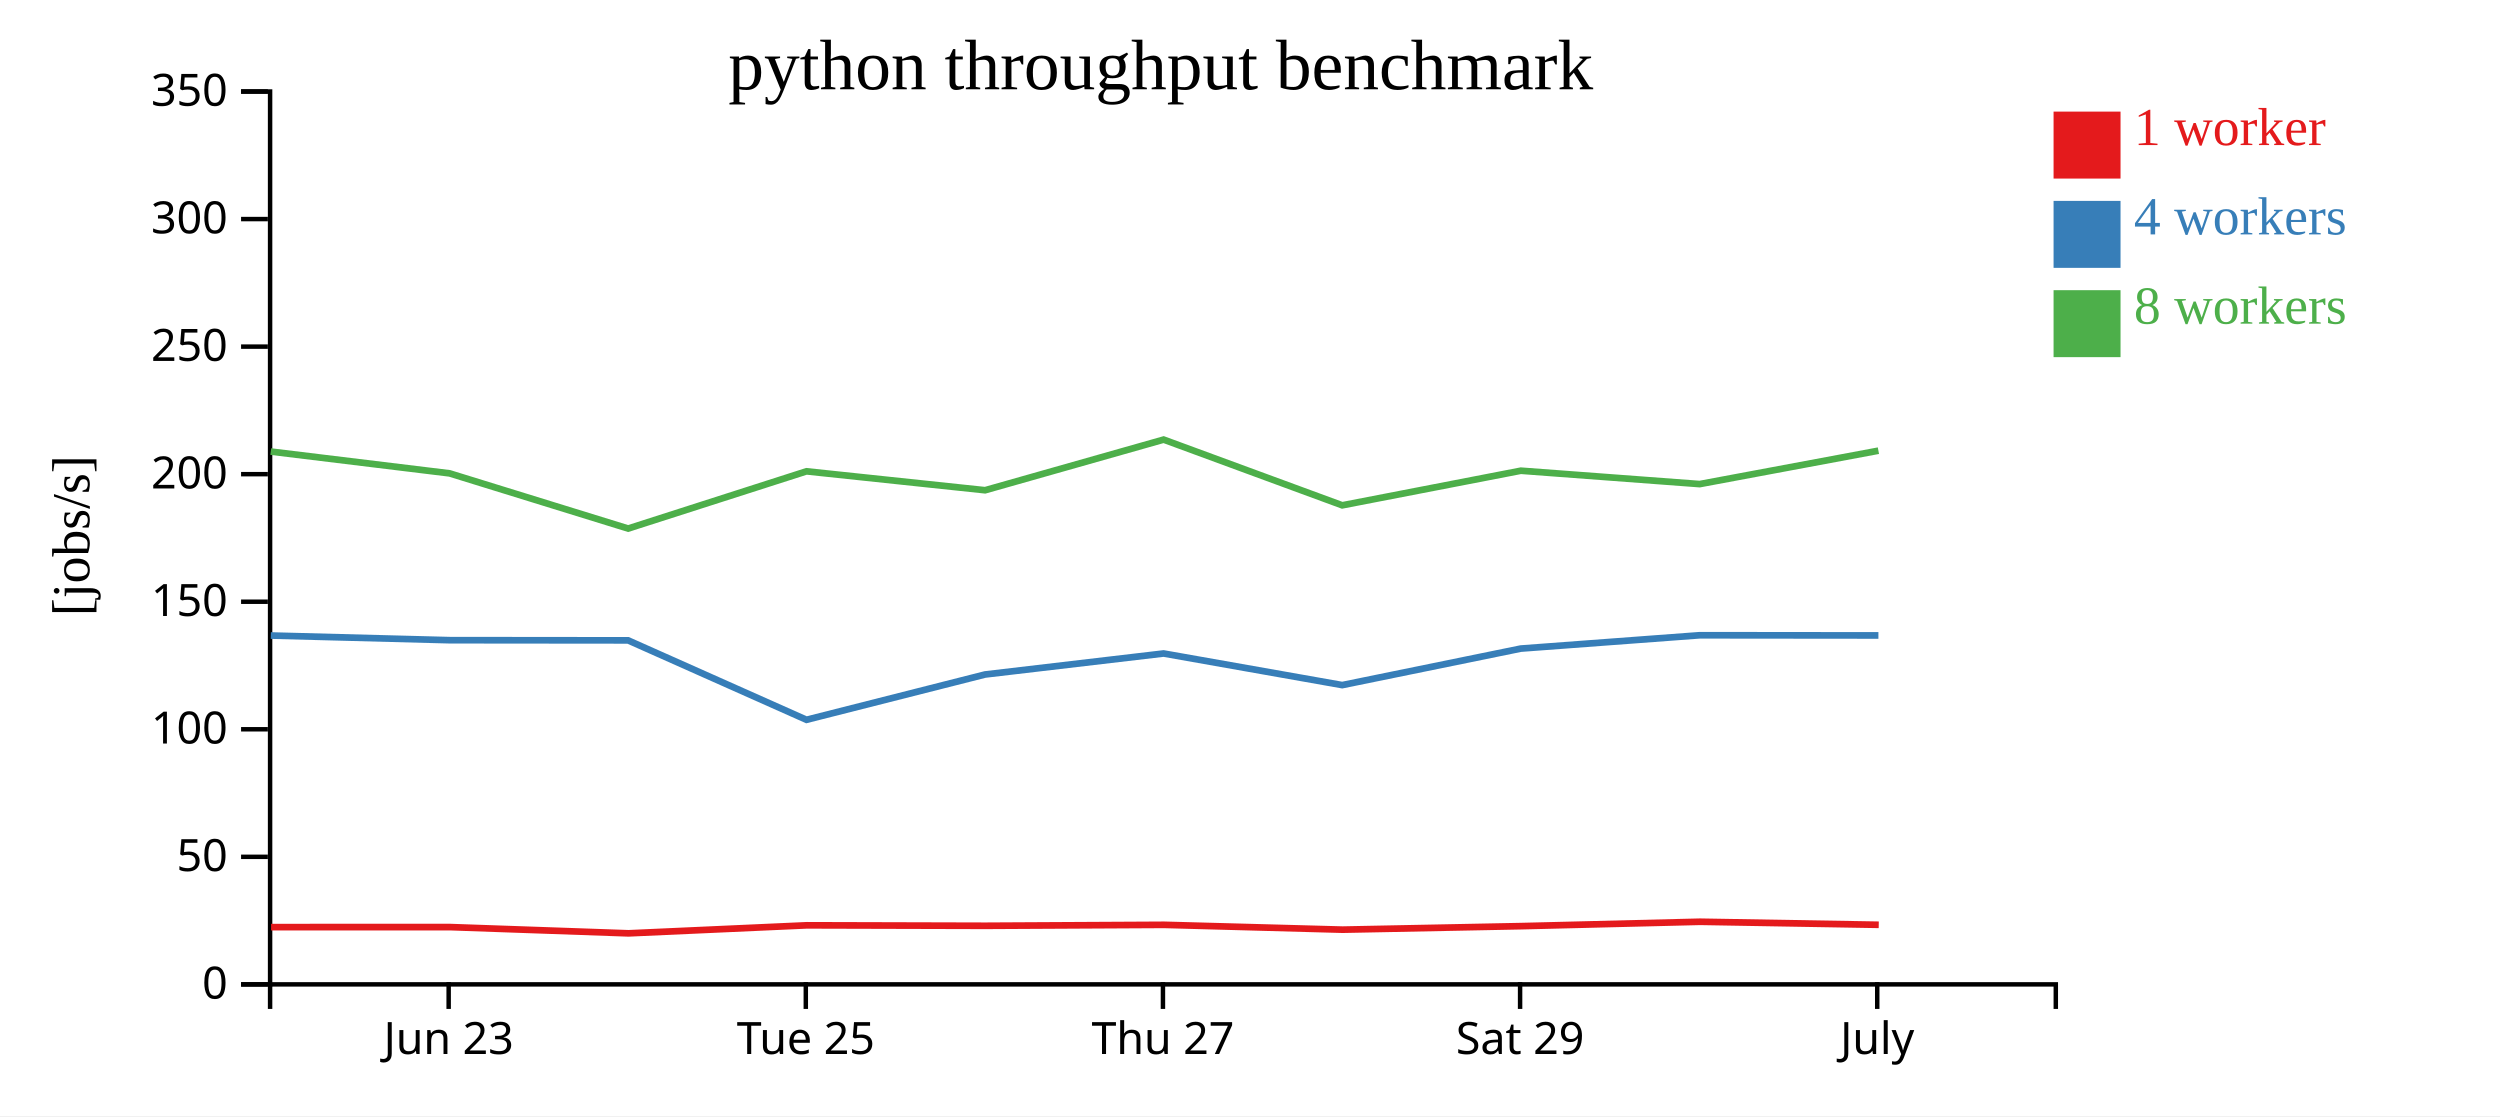
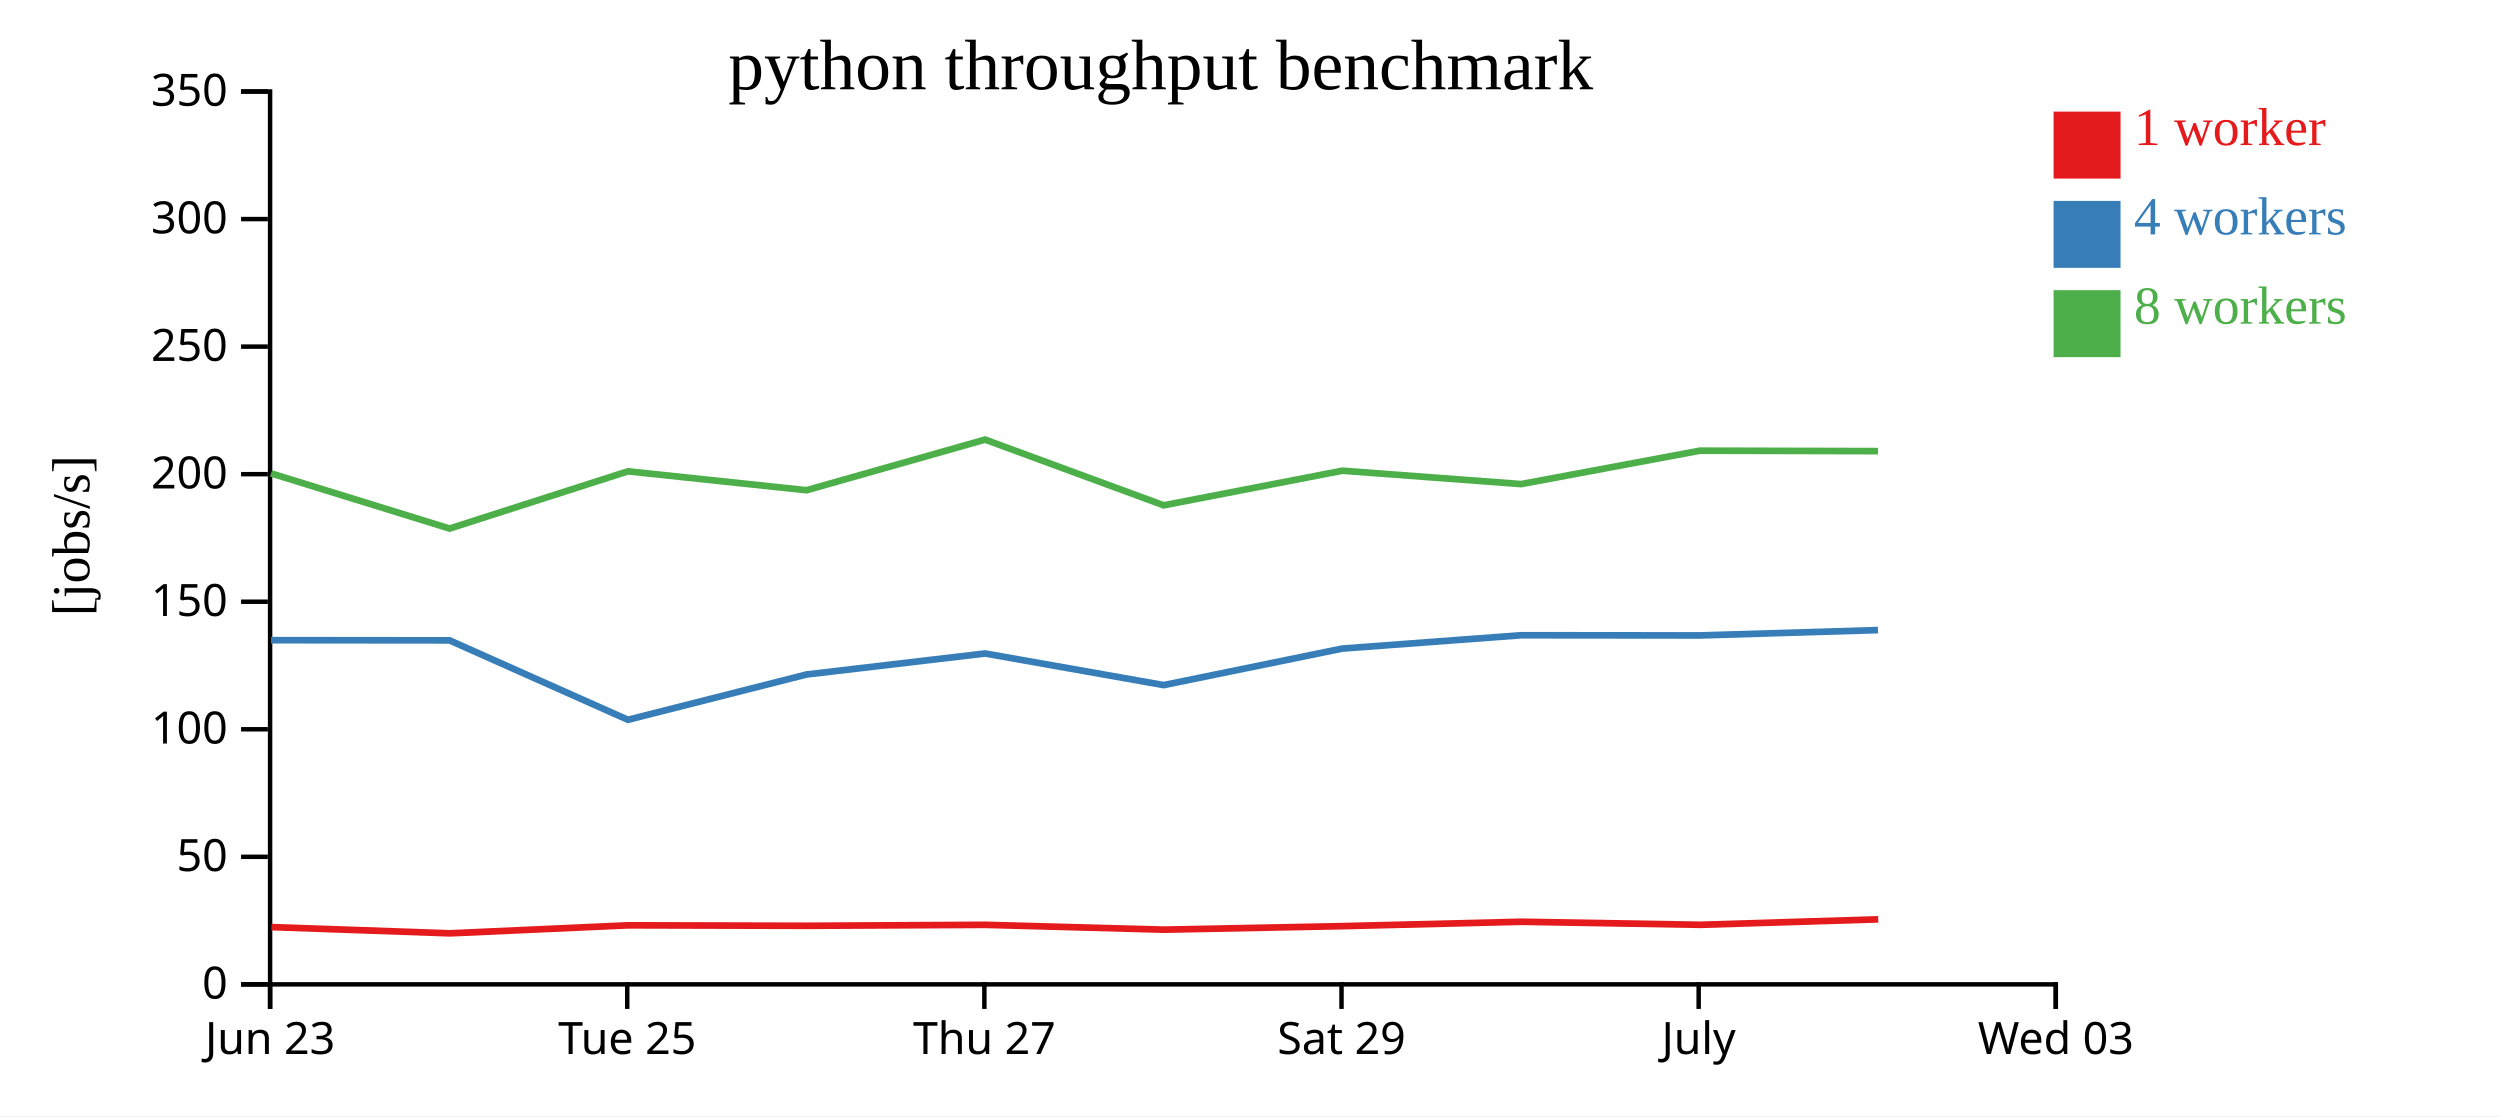
<svg xmlns="http://www.w3.org/2000/svg" width="560" height="250">
  <rect width="100%" height="100%" fill="white" />
  <g transform="translate(60,20)">
    <g transform="translate(0,200)" fill="none" font-size="10" font-family="sans-serif" text-anchor="middle">
      <path class="domain" stroke="currentColor" d="M0.5,6V0.5H400.5V6" />
-       <g class="tick" opacity="1" transform="translate(40.5,0)">
+       <g class="tick" opacity="1" transform="translate(0.5,0)">
        <line stroke="currentColor" y2="6" />
        <text fill="currentColor" y="9" dy="0.71em">Jun 23</text>
      </g>
-       <g class="tick" opacity="1" transform="translate(120.5,0)">
+       <g class="tick" opacity="1" transform="translate(80.5,0)">
        <line stroke="currentColor" y2="6" />
        <text fill="currentColor" y="9" dy="0.71em">Tue 25</text>
      </g>
-       <g class="tick" opacity="1" transform="translate(200.5,0)">
+       <g class="tick" opacity="1" transform="translate(160.5,0)">
        <line stroke="currentColor" y2="6" />
        <text fill="currentColor" y="9" dy="0.71em">Thu 27</text>
      </g>
-       <g class="tick" opacity="1" transform="translate(280.5,0)">
+       <g class="tick" opacity="1" transform="translate(240.5,0)">
        <line stroke="currentColor" y2="6" />
        <text fill="currentColor" y="9" dy="0.71em">Sat 29</text>
      </g>
-       <g class="tick" opacity="1" transform="translate(360.5,0)">
+       <g class="tick" opacity="1" transform="translate(320.5,0)">
        <line stroke="currentColor" y2="6" />
        <text fill="currentColor" y="9" dy="0.71em">July</text>
+       </g>
+       <g class="tick" opacity="1" transform="translate(400.5,0)">
+         <line stroke="currentColor" y2="6" />
+         <text fill="currentColor" y="9" dy="0.71em">Wed 03</text>
      </g>
    </g>
    <g fill="none" font-size="10" font-family="sans-serif" text-anchor="end">
      <path class="domain" stroke="currentColor" d="M-6,200.5H0.5V0.5H-6" />
      <g class="tick" opacity="1" transform="translate(0,200.5)">
        <line stroke="currentColor" x2="-6" />
        <text fill="currentColor" x="-9" dy="0.32em">0</text>
      </g>
      <g class="tick" opacity="1" transform="translate(0,171.9286)">
        <line stroke="currentColor" x2="-6" />
        <text fill="currentColor" x="-9" dy="0.32em">50</text>
      </g>
      <g class="tick" opacity="1" transform="translate(0,143.3571)">
        <line stroke="currentColor" x2="-6" />
        <text fill="currentColor" x="-9" dy="0.32em">100</text>
      </g>
      <g class="tick" opacity="1" transform="translate(0,114.7857)">
        <line stroke="currentColor" x2="-6" />
        <text fill="currentColor" x="-9" dy="0.32em">150</text>
      </g>
      <g class="tick" opacity="1" transform="translate(0,86.21429)">
        <line stroke="currentColor" x2="-6" />
        <text fill="currentColor" x="-9" dy="0.32em">200</text>
      </g>
      <g class="tick" opacity="1" transform="translate(0,57.64286)">
        <line stroke="currentColor" x2="-6" />
        <text fill="currentColor" x="-9" dy="0.32em">250</text>
      </g>
      <g class="tick" opacity="1" transform="translate(0,29.07143)">
        <line stroke="currentColor" x2="-6" />
        <text fill="currentColor" x="-9" dy="0.32em">300</text>
      </g>
      <g class="tick" opacity="1" transform="translate(0,0.5)">
        <line stroke="currentColor" x2="-6" />
        <text fill="currentColor" x="-9" dy="0.32em">350</text>
      </g>
    </g>
    <text text-anchor="middle" style="font-size: 12px" transform="rotate(-90)" y="-40" x="-100">[jobs/s]</text>
    <text text-anchor="middle" style="font-size: 16px" y="0" x="200">python throughput benchmark</text>
-     <path class="line" fill="none" stroke="#e41a1c" stroke-width="1.5" d="M0.721,187.675L40.795,187.668L80.795,189.066L120.731,187.27L160.729,187.378L200.739,187.162L240.748,188.245L280.718,187.456L320.815,186.474L360.837,187.156" />
-     <path class="line" fill="none" stroke="#377eb8" stroke-width="1.5" d="M0.655,122.36L40.707,123.401L80.698,123.442L120.65,141.235L160.648,131.087L200.647,126.381L240.656,133.462L280.644,125.284L320.726,122.297L360.763,122.339" />
-     <path class="line" fill="none" stroke="#4daf4a" stroke-width="1.5" d="M0.646,81.15L40.71,86.033L80.701,98.395L120.648,85.577L160.66,89.813L200.652,78.471L240.661,93.191L280.668,85.439L320.73,88.436L360.764,80.952" />
+     <path class="line" fill="none" stroke="#e41a1c" stroke-width="1.5" d="M0.795,187.668L40.795,189.066L80.731,187.27L120.729,187.378L160.739,187.162L200.748,188.245L240.718,187.456L280.815,186.474L320.837,187.156L360.727,185.932" />
+     <path class="line" fill="none" stroke="#377eb8" stroke-width="1.5" d="M0.707,123.401L40.698,123.442L80.65,141.235L120.648,131.087L160.647,126.381L200.656,133.462L240.644,125.284L280.726,122.297L320.763,122.339L360.665,121.139" />
+     <path class="line" fill="none" stroke="#4daf4a" stroke-width="1.5" d="M0.71,86.033L40.701,98.395L80.648,85.577L120.66,89.813L160.652,78.471L200.661,93.191L240.668,85.439L280.73,88.436L320.764,80.952L360.666,81.052" />
    <rect class="dot" x="400" y="5" width="15" height="15" style="fill: #e41a1c;" />
    <rect class="dot" x="400" y="25" width="15" height="15" style="fill: #377eb8;" />
    <rect class="dot" x="400" y="45" width="15" height="15" style="fill: #4daf4a;" />
    <text class="label" x="418" y="12.5" style="fill: #e41a1c; alignment-baseline: middle;" text-anchor="left">1 worker</text>
    <text class="label" x="418" y="32.5" style="fill: #377eb8; alignment-baseline: middle;" text-anchor="left">4 workers</text>
    <text class="label" x="418" y="52.5" style="fill: #4daf4a; alignment-baseline: middle;" text-anchor="left">8 workers</text>
  </g>
</svg>
